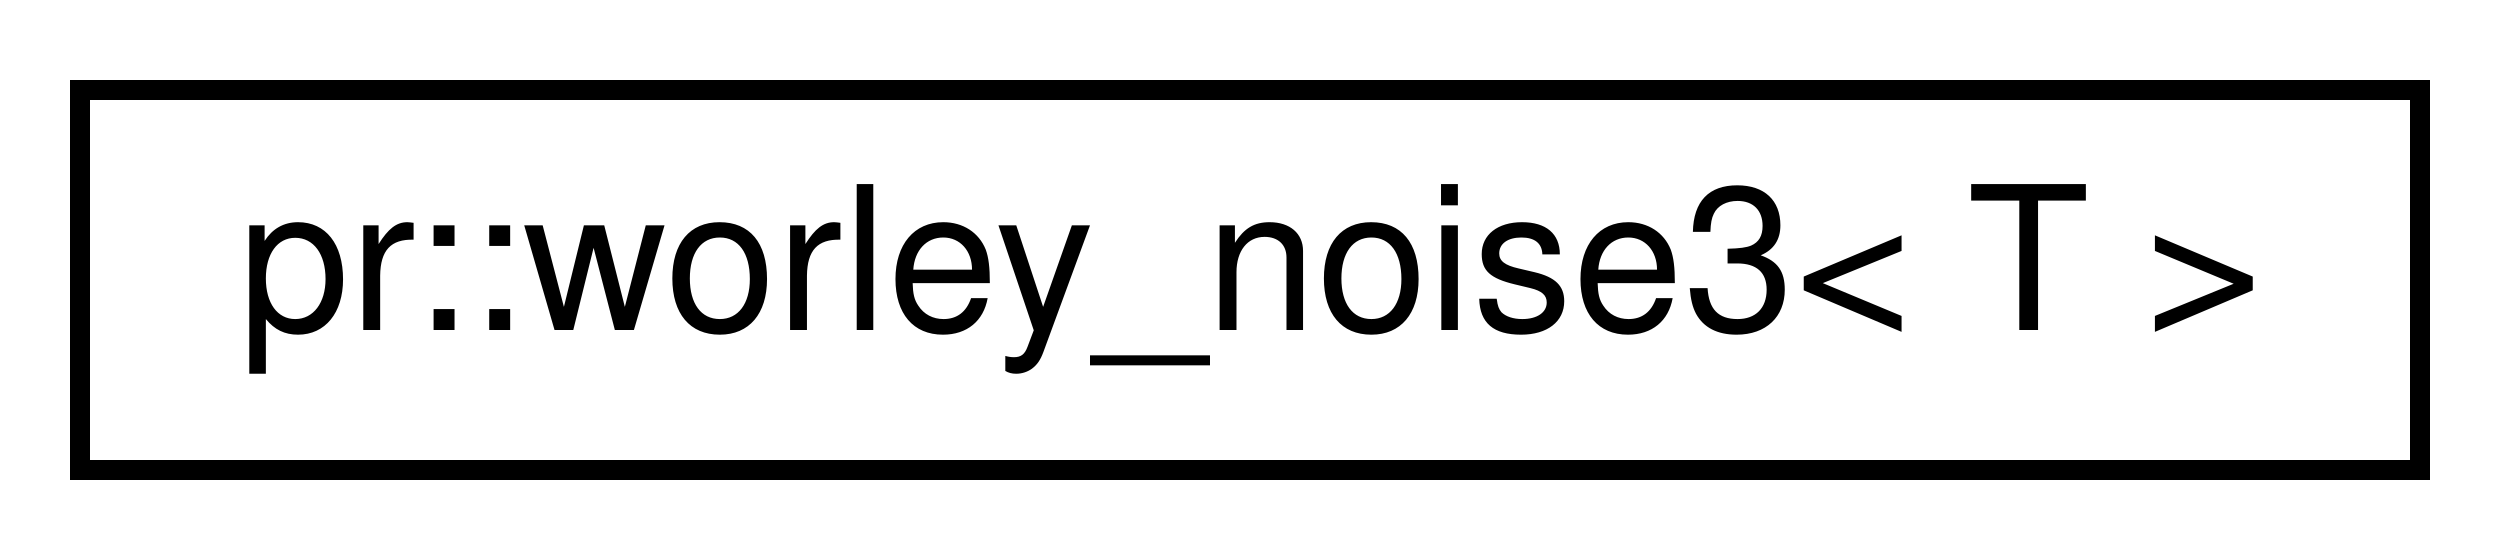
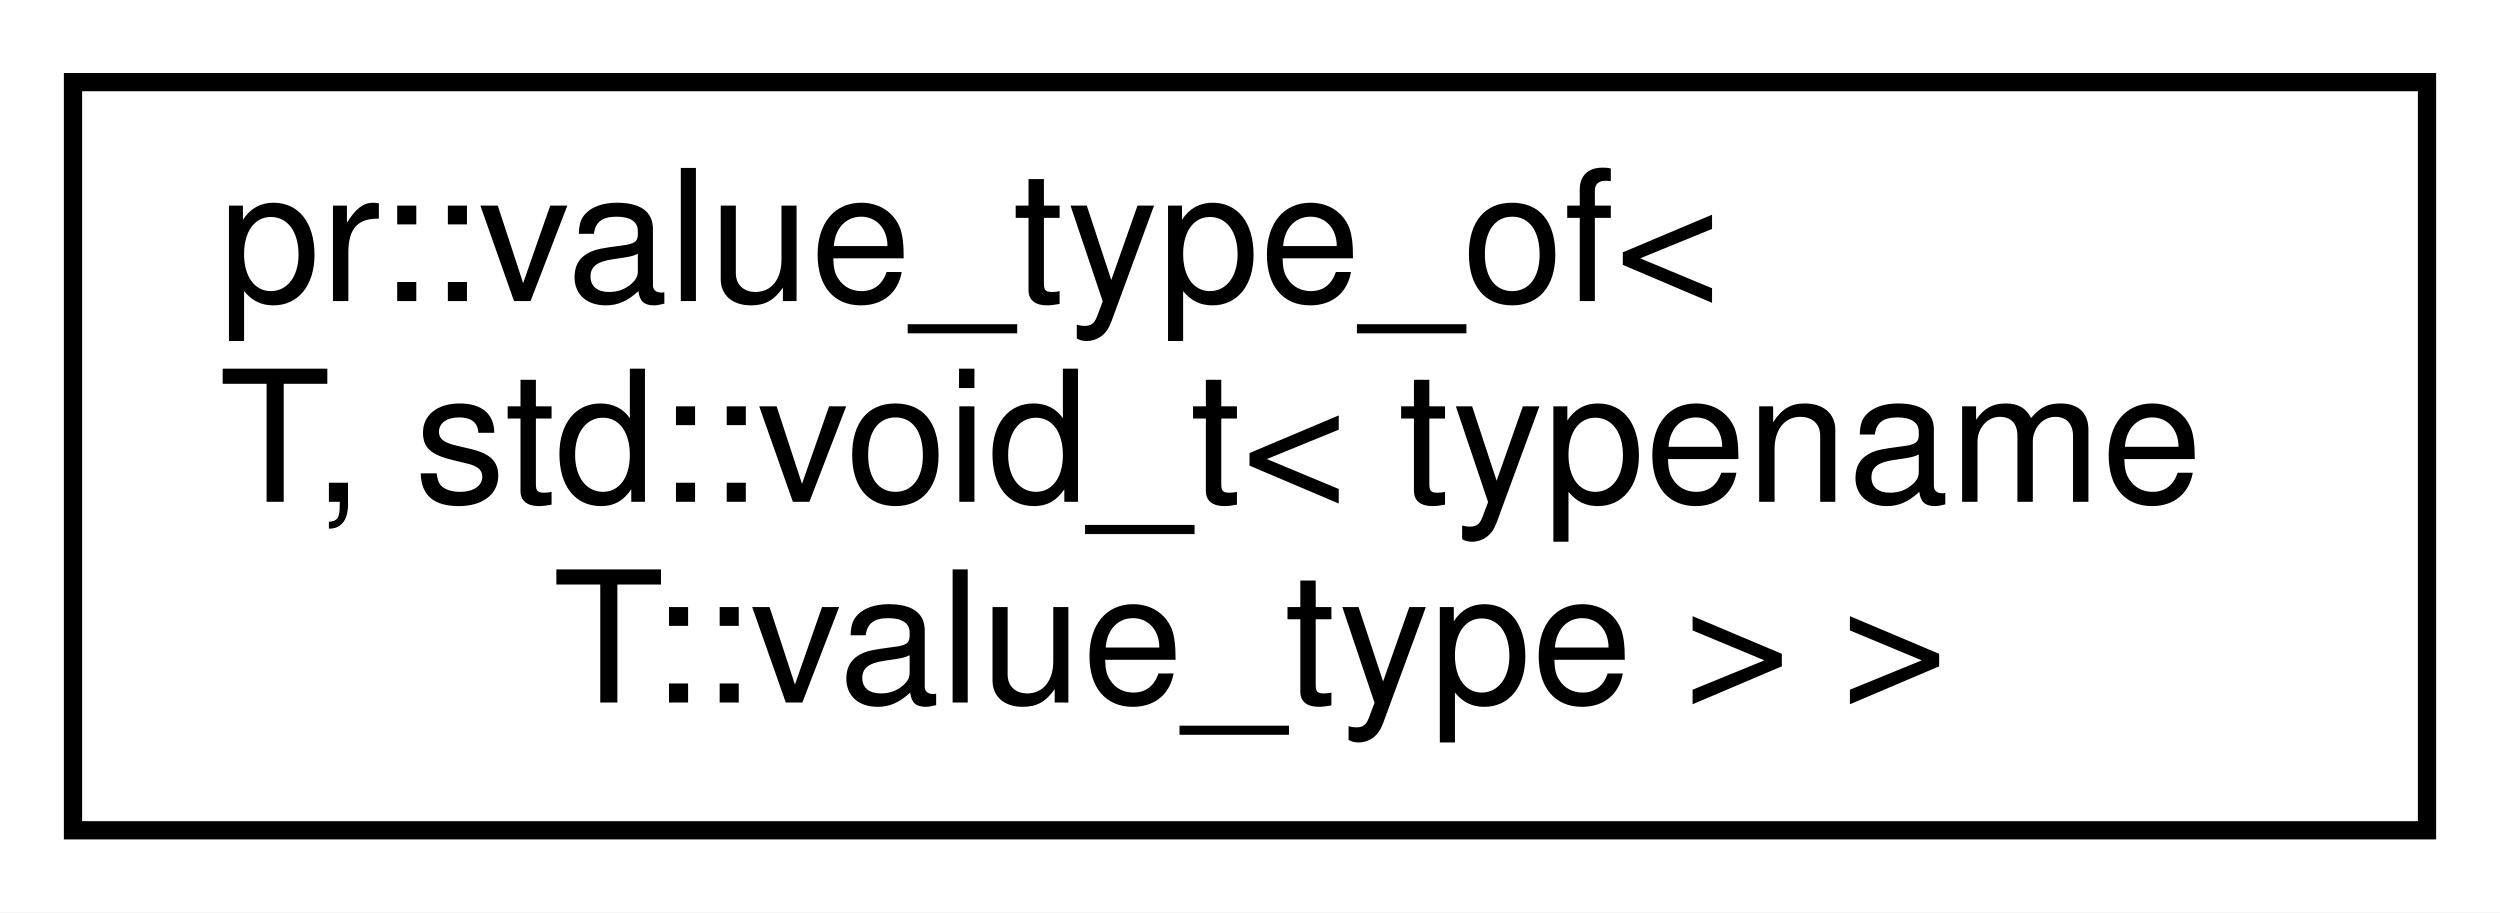
- <svg xmlns="http://www.w3.org/2000/svg" xmlns:xlink="http://www.w3.org/1999/xlink" width="125pt" height="28pt" viewBox="0.00 0.00 125.00 28.00">
-   <g id="graph0" class="graph" transform="scale(1 1) rotate(0) translate(4 24)">
-     <polygon fill="#ffffff" stroke="transparent" points="-4,4 -4,-24 121,-24 121,4 -4,4" />
+ <svg xmlns="http://www.w3.org/2000/svg" xmlns:xlink="http://www.w3.org/1999/xlink" width="137pt" height="50pt" viewBox="0.00 0.00 137.00 50.00">
+   <g id="graph0" class="graph" transform="scale(1 1) rotate(0) translate(4 46)">
+     <polygon fill="#ffffff" stroke="transparent" points="-4,4 -4,-46 133,-46 133,4 -4,4" />
    <g id="node1" class="node">
      <g id="a_node1">
-         <a xlink:href="classpr_1_1worley__noise3.html" target="_top" xlink:title="Worley noise (3-dimensional). ">
-           <polygon fill="#ffffff" stroke="#000000" points="0,-.5 0,-19.5 117,-19.5 117,-.5 0,-.5" />
-           <text text-anchor="middle" x="58.5" y="-7.5" font-family="Helvetica,sans-Serif" font-size="10.00" fill="#000000">pr::worley_noise3&lt; T &gt;</text>
+         <a xlink:href="structpr_1_1value__type__of_3_01T_00_01std_1_1void__t_3_01typename_01T_1_1value__type_01_4_01_4.html" target="_top" xlink:title="Value type of specialization. ">
+           <polygon fill="#ffffff" stroke="#000000" points="0,-.5 0,-41.5 129,-41.5 129,-.5 0,-.5" />
+           <text text-anchor="start" x="8" y="-29.5" font-family="Helvetica,sans-Serif" font-size="10.00" fill="#000000">pr::value_type_of&lt;</text>
+           <text text-anchor="start" x="8" y="-18.5" font-family="Helvetica,sans-Serif" font-size="10.00" fill="#000000"> T, std::void_t&lt; typename</text>
+           <text text-anchor="middle" x="64.5" y="-7.5" font-family="Helvetica,sans-Serif" font-size="10.00" fill="#000000"> T::value_type &gt; &gt;</text>
        </a>
      </g>
    </g>
  </g>
</svg>
